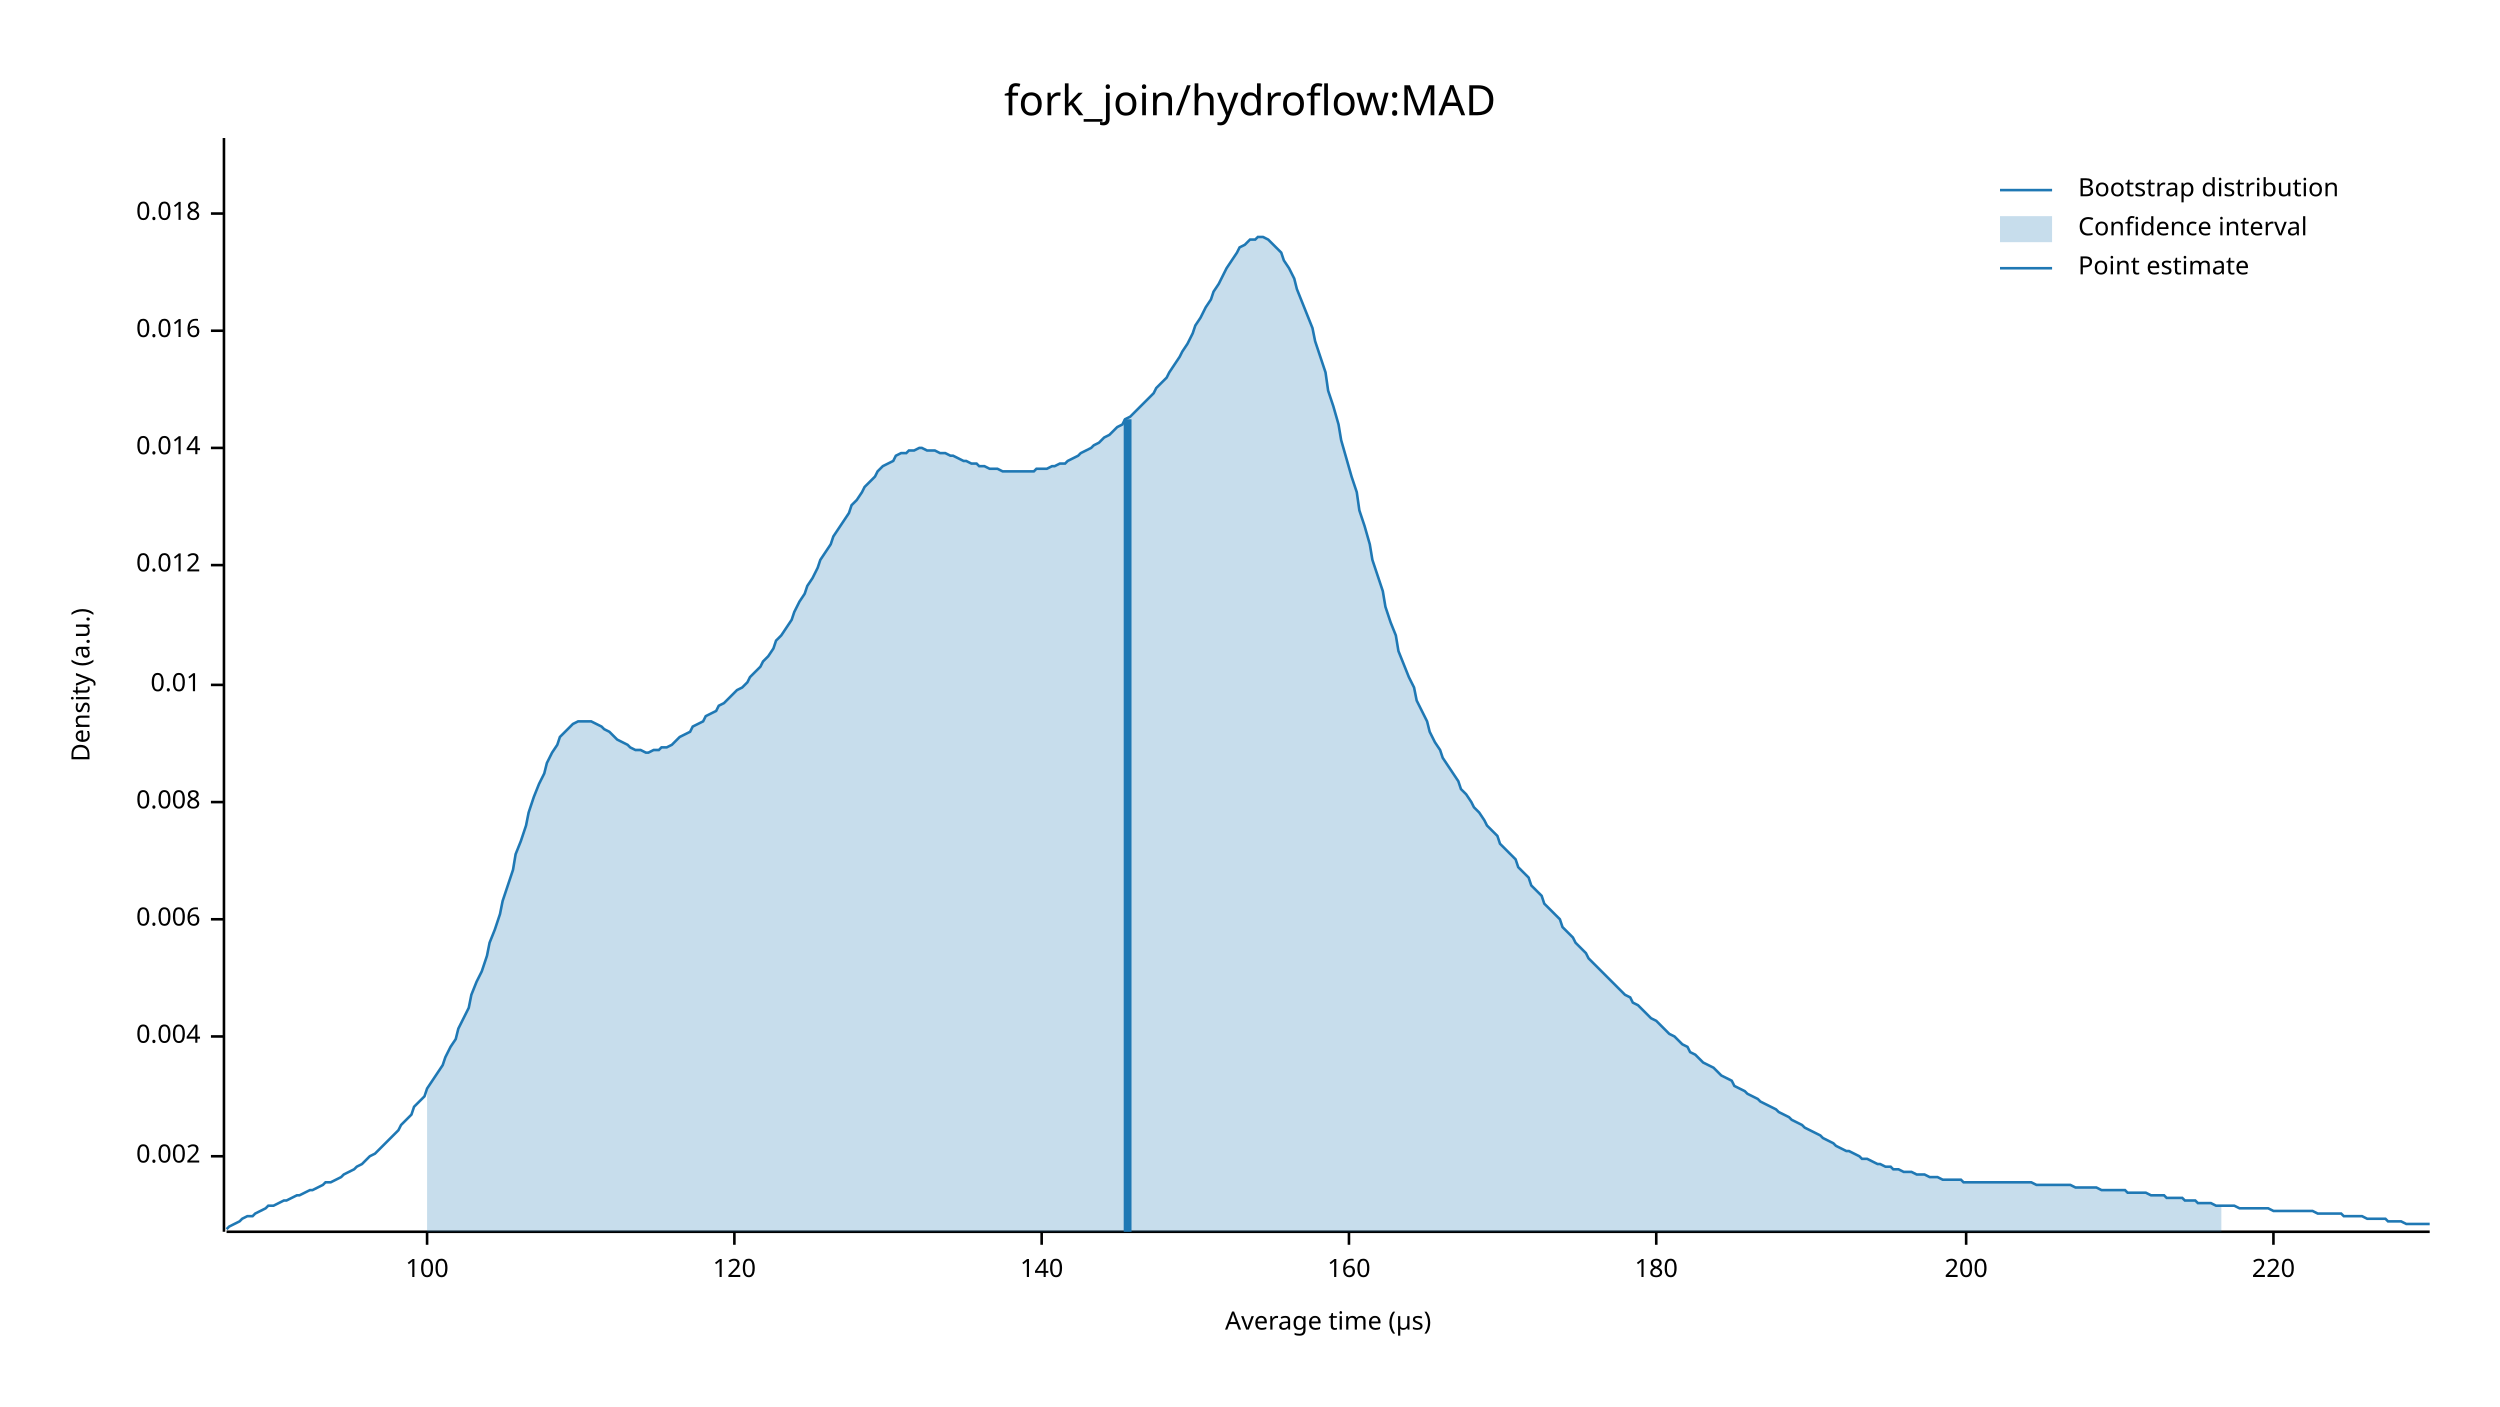
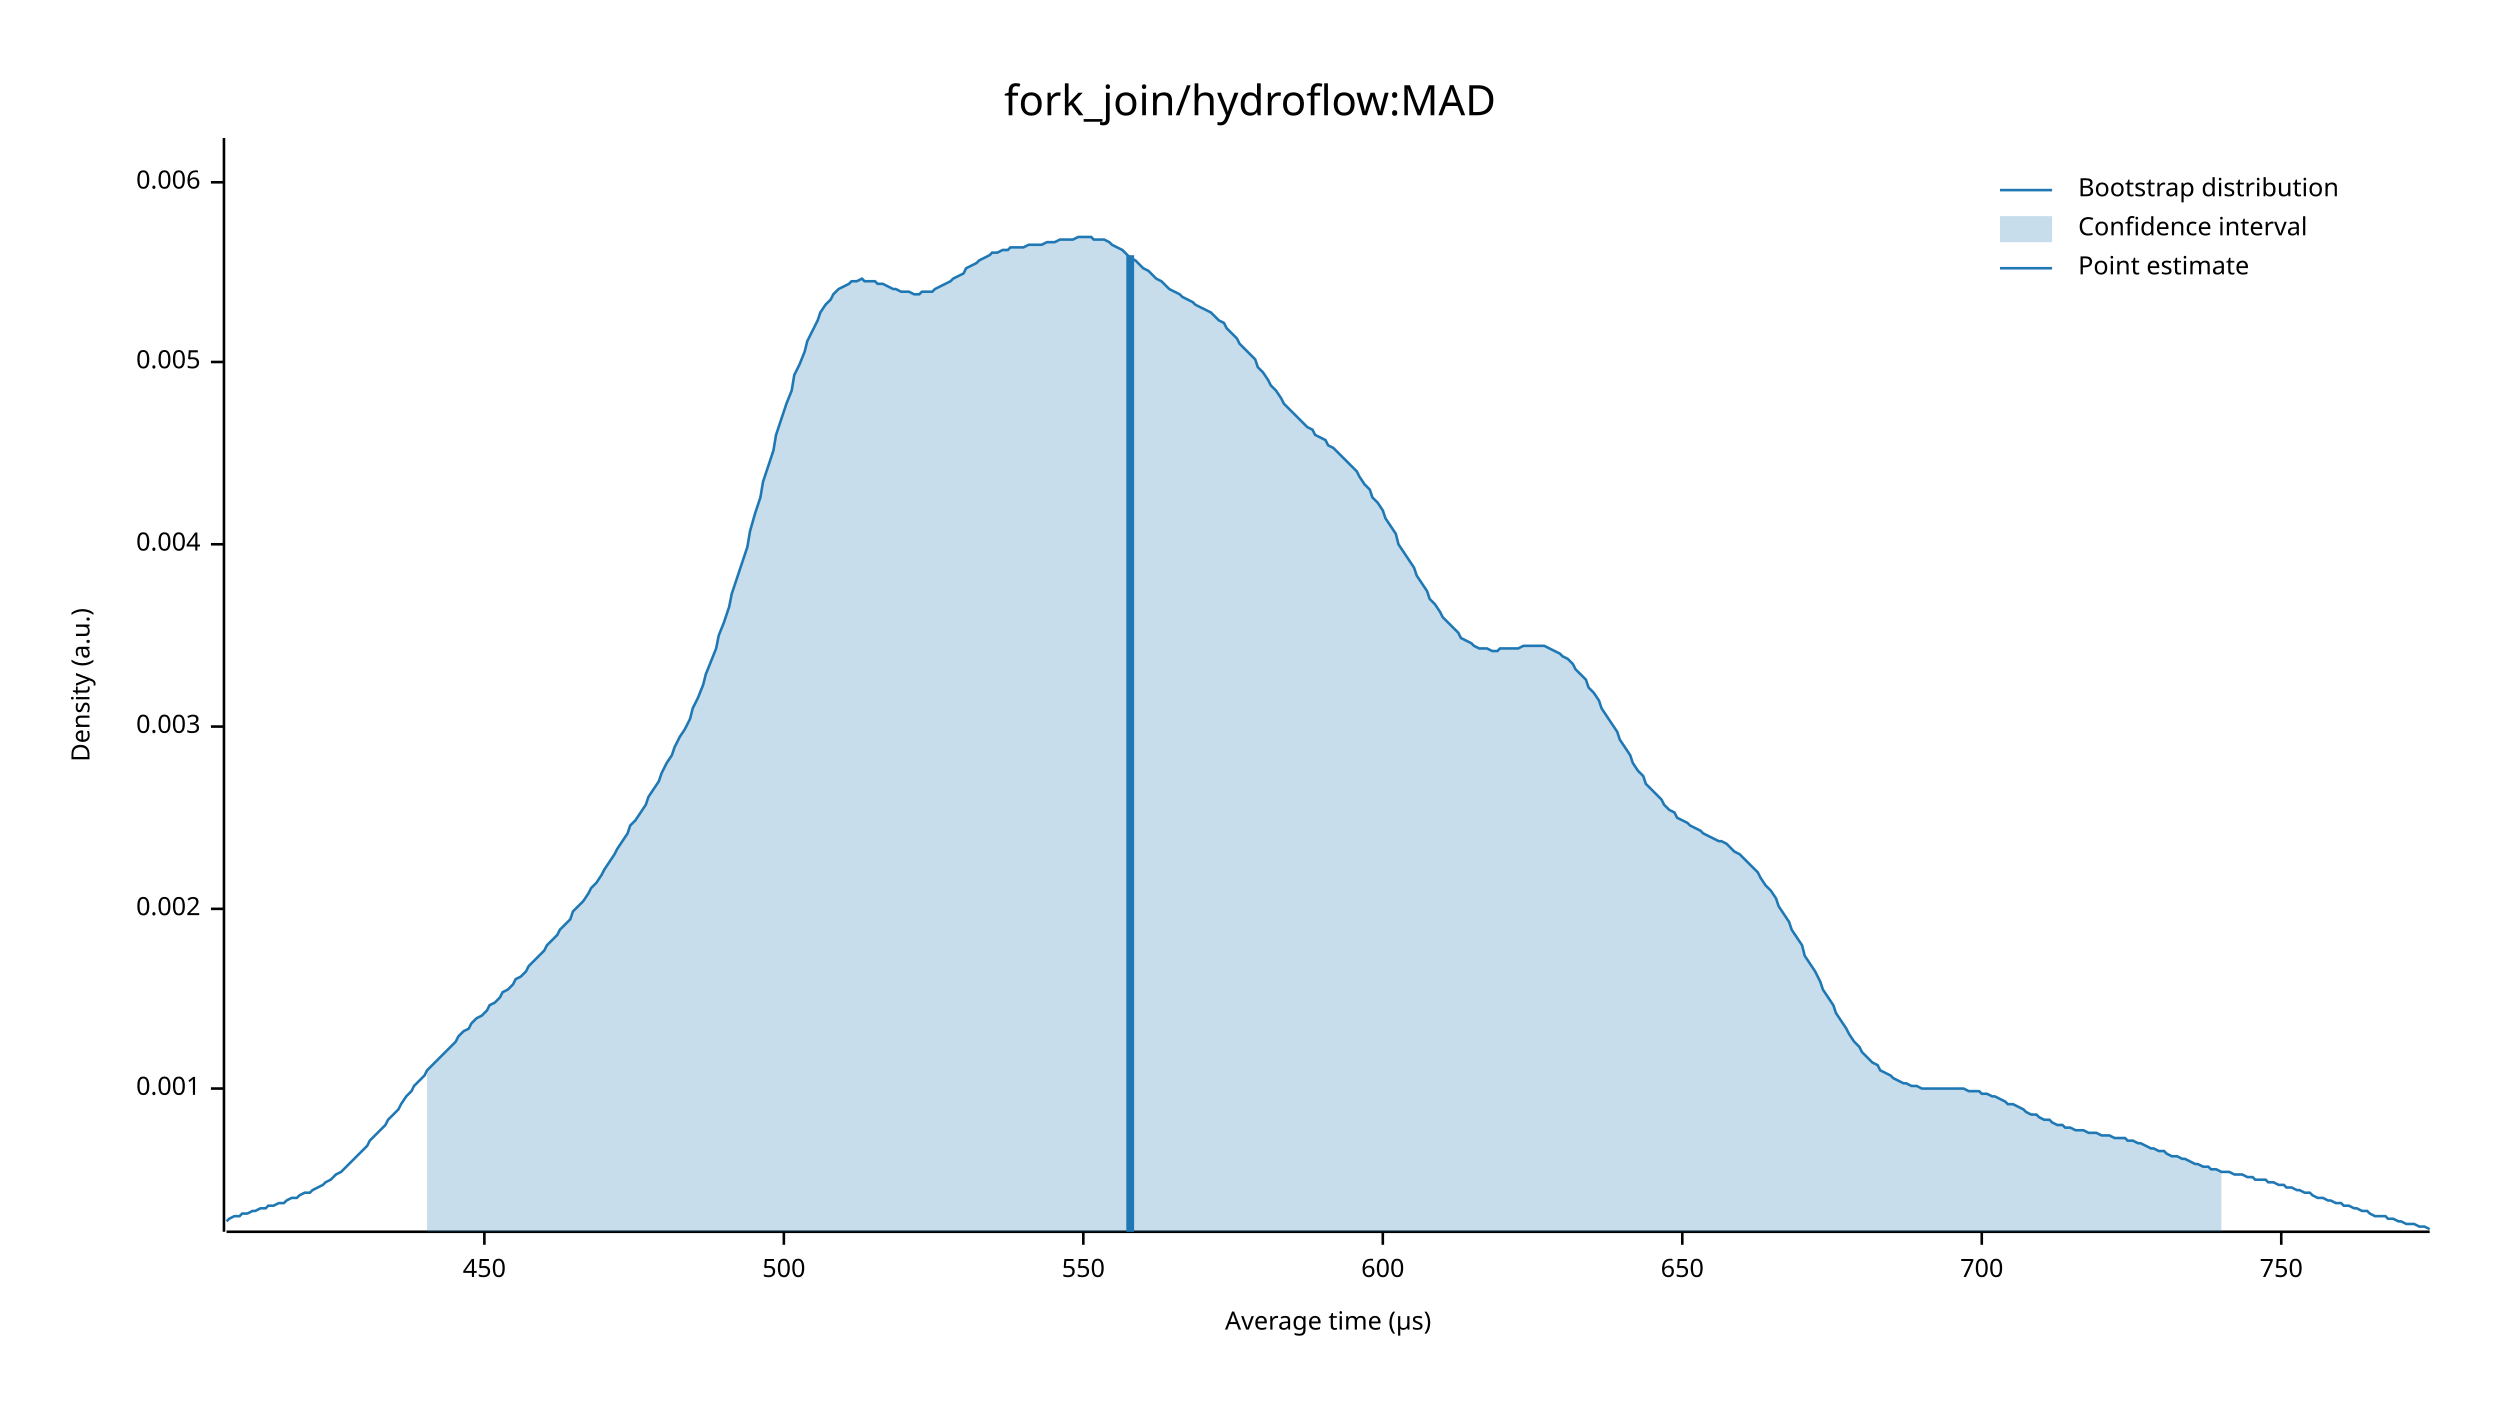
<svg xmlns="http://www.w3.org/2000/svg" width="960" height="540" viewBox="0 0 960 540">
  <text x="480" y="32" dy="0.76em" text-anchor="middle" font-family="sans-serif" font-size="16.129" opacity="1" fill="#000000">
fork_join/hydroflow:MAD
</text>
  <text x="27" y="263" dy="0.76em" text-anchor="middle" font-family="sans-serif" font-size="9.677" opacity="1" fill="#000000" transform="rotate(270, 27, 263)">
Density (a.u.)
</text>
  <text x="510" y="513" dy="-0.5ex" text-anchor="middle" font-family="sans-serif" font-size="9.677" opacity="1" fill="#000000">
Average time (µs)
</text>
  <polyline fill="none" opacity="1" stroke="#000000" stroke-width="1" points="86,53 86,473 " />
-   <text x="77" y="444" dy="0.5ex" text-anchor="end" font-family="sans-serif" font-size="9.677" opacity="1" fill="#000000">
+   <text x="77" y="418" dy="0.5ex" text-anchor="end" font-family="sans-serif" font-size="9.677" opacity="1" fill="#000000">
+ 0.001
+ </text>
+   <polyline fill="none" opacity="1" stroke="#000000" stroke-width="1" points="81,418 86,418 " />
+   <text x="77" y="349" dy="0.5ex" text-anchor="end" font-family="sans-serif" font-size="9.677" opacity="1" fill="#000000">
0.002
</text>
-   <polyline fill="none" opacity="1" stroke="#000000" stroke-width="1" points="81,444 86,444 " />
-   <text x="77" y="398" dy="0.5ex" text-anchor="end" font-family="sans-serif" font-size="9.677" opacity="1" fill="#000000">
+   <polyline fill="none" opacity="1" stroke="#000000" stroke-width="1" points="81,349 86,349 " />
+   <text x="77" y="279" dy="0.5ex" text-anchor="end" font-family="sans-serif" font-size="9.677" opacity="1" fill="#000000">
+ 0.003
+ </text>
+   <polyline fill="none" opacity="1" stroke="#000000" stroke-width="1" points="81,279 86,279 " />
+   <text x="77" y="209" dy="0.5ex" text-anchor="end" font-family="sans-serif" font-size="9.677" opacity="1" fill="#000000">
0.004
</text>
-   <polyline fill="none" opacity="1" stroke="#000000" stroke-width="1" points="81,398 86,398 " />
-   <text x="77" y="353" dy="0.5ex" text-anchor="end" font-family="sans-serif" font-size="9.677" opacity="1" fill="#000000">
+   <polyline fill="none" opacity="1" stroke="#000000" stroke-width="1" points="81,209 86,209 " />
+   <text x="77" y="139" dy="0.5ex" text-anchor="end" font-family="sans-serif" font-size="9.677" opacity="1" fill="#000000">
+ 0.005
+ </text>
+   <polyline fill="none" opacity="1" stroke="#000000" stroke-width="1" points="81,139 86,139 " />
+   <text x="77" y="70" dy="0.5ex" text-anchor="end" font-family="sans-serif" font-size="9.677" opacity="1" fill="#000000">
0.006
</text>
-   <polyline fill="none" opacity="1" stroke="#000000" stroke-width="1" points="81,353 86,353 " />
-   <text x="77" y="308" dy="0.5ex" text-anchor="end" font-family="sans-serif" font-size="9.677" opacity="1" fill="#000000">
- 0.008
+   <polyline fill="none" opacity="1" stroke="#000000" stroke-width="1" points="81,70 86,70 " />
+   <polyline fill="none" opacity="1" stroke="#000000" stroke-width="1" points="87,473 933,473 " />
+   <text x="186" y="483" dy="0.76em" text-anchor="middle" font-family="sans-serif" font-size="9.677" opacity="1" fill="#000000">
+ 450
</text>
-   <polyline fill="none" opacity="1" stroke="#000000" stroke-width="1" points="81,308 86,308 " />
-   <text x="77" y="263" dy="0.5ex" text-anchor="end" font-family="sans-serif" font-size="9.677" opacity="1" fill="#000000">
- 0.01
+   <polyline fill="none" opacity="1" stroke="#000000" stroke-width="1" points="186,473 186,478 " />
+   <text x="301" y="483" dy="0.76em" text-anchor="middle" font-family="sans-serif" font-size="9.677" opacity="1" fill="#000000">
+ 500
</text>
-   <polyline fill="none" opacity="1" stroke="#000000" stroke-width="1" points="81,263 86,263 " />
-   <text x="77" y="217" dy="0.5ex" text-anchor="end" font-family="sans-serif" font-size="9.677" opacity="1" fill="#000000">
- 0.012
+   <polyline fill="none" opacity="1" stroke="#000000" stroke-width="1" points="301,473 301,478 " />
+   <text x="416" y="483" dy="0.76em" text-anchor="middle" font-family="sans-serif" font-size="9.677" opacity="1" fill="#000000">
+ 550
</text>
-   <polyline fill="none" opacity="1" stroke="#000000" stroke-width="1" points="81,217 86,217 " />
-   <text x="77" y="172" dy="0.5ex" text-anchor="end" font-family="sans-serif" font-size="9.677" opacity="1" fill="#000000">
- 0.014
+   <polyline fill="none" opacity="1" stroke="#000000" stroke-width="1" points="416,473 416,478 " />
+   <text x="531" y="483" dy="0.76em" text-anchor="middle" font-family="sans-serif" font-size="9.677" opacity="1" fill="#000000">
+ 600
</text>
-   <polyline fill="none" opacity="1" stroke="#000000" stroke-width="1" points="81,172 86,172 " />
-   <text x="77" y="127" dy="0.5ex" text-anchor="end" font-family="sans-serif" font-size="9.677" opacity="1" fill="#000000">
- 0.016
+   <polyline fill="none" opacity="1" stroke="#000000" stroke-width="1" points="531,473 531,478 " />
+   <text x="646" y="483" dy="0.76em" text-anchor="middle" font-family="sans-serif" font-size="9.677" opacity="1" fill="#000000">
+ 650
</text>
-   <polyline fill="none" opacity="1" stroke="#000000" stroke-width="1" points="81,127 86,127 " />
-   <text x="77" y="82" dy="0.5ex" text-anchor="end" font-family="sans-serif" font-size="9.677" opacity="1" fill="#000000">
- 0.018
+   <polyline fill="none" opacity="1" stroke="#000000" stroke-width="1" points="646,473 646,478 " />
+   <text x="761" y="483" dy="0.76em" text-anchor="middle" font-family="sans-serif" font-size="9.677" opacity="1" fill="#000000">
+ 700
</text>
-   <polyline fill="none" opacity="1" stroke="#000000" stroke-width="1" points="81,82 86,82 " />
-   <polyline fill="none" opacity="1" stroke="#000000" stroke-width="1" points="87,473 933,473 " />
-   <text x="164" y="483" dy="0.76em" text-anchor="middle" font-family="sans-serif" font-size="9.677" opacity="1" fill="#000000">
- 100
+   <polyline fill="none" opacity="1" stroke="#000000" stroke-width="1" points="761,473 761,478 " />
+   <text x="876" y="483" dy="0.76em" text-anchor="middle" font-family="sans-serif" font-size="9.677" opacity="1" fill="#000000">
+ 750
</text>
-   <polyline fill="none" opacity="1" stroke="#000000" stroke-width="1" points="164,473 164,478 " />
-   <text x="282" y="483" dy="0.76em" text-anchor="middle" font-family="sans-serif" font-size="9.677" opacity="1" fill="#000000">
- 120
- </text>
-   <polyline fill="none" opacity="1" stroke="#000000" stroke-width="1" points="282,473 282,478 " />
-   <text x="400" y="483" dy="0.76em" text-anchor="middle" font-family="sans-serif" font-size="9.677" opacity="1" fill="#000000">
- 140
- </text>
-   <polyline fill="none" opacity="1" stroke="#000000" stroke-width="1" points="400,473 400,478 " />
-   <text x="518" y="483" dy="0.76em" text-anchor="middle" font-family="sans-serif" font-size="9.677" opacity="1" fill="#000000">
- 160
- </text>
-   <polyline fill="none" opacity="1" stroke="#000000" stroke-width="1" points="518,473 518,478 " />
-   <text x="636" y="483" dy="0.76em" text-anchor="middle" font-family="sans-serif" font-size="9.677" opacity="1" fill="#000000">
- 180
- </text>
-   <polyline fill="none" opacity="1" stroke="#000000" stroke-width="1" points="636,473 636,478 " />
-   <text x="755" y="483" dy="0.76em" text-anchor="middle" font-family="sans-serif" font-size="9.677" opacity="1" fill="#000000">
- 200
- </text>
-   <polyline fill="none" opacity="1" stroke="#000000" stroke-width="1" points="755,473 755,478 " />
-   <text x="873" y="483" dy="0.76em" text-anchor="middle" font-family="sans-serif" font-size="9.677" opacity="1" fill="#000000">
- 220
- </text>
-   <polyline fill="none" opacity="1" stroke="#000000" stroke-width="1" points="873,473 873,478 " />
-   <polyline fill="none" opacity="1" stroke="#1F78B4" stroke-width="1" points="87,472 88,471 90,470 92,469 93,468 95,467 97,467 98,466 100,465 102,464 103,463 105,463 107,462 109,461 110,461 112,460 114,459 115,459 117,458 119,457 120,457 122,456 124,455 125,454 127,454 129,453 131,452 132,451 134,450 136,449 137,448 139,447 141,445 142,444 144,443 146,441 148,439 149,438 151,436 153,434 154,432 156,430 158,428 159,425 161,423 163,421 164,418 166,415 168,412 170,409 171,406 173,402 175,399 176,395 178,391 180,387 181,382 183,377 185,373 187,367 188,362 190,357 192,351 193,346 195,340 197,334 198,328 200,323 202,317 203,312 205,306 207,301 209,297 210,293 212,289 214,286 215,283 217,281 219,279 220,278 222,277 224,277 226,277 227,277 229,278 231,279 232,280 234,281 236,283 237,284 239,285 241,286 242,287 244,288 246,288 248,289 249,289 251,288 253,288 254,287 256,287 258,286 259,285 261,283 263,282 265,281 266,279 268,278 270,277 271,275 273,274 275,273 276,271 278,270 280,268 281,267 283,265 285,264 287,262 288,260 290,258 292,256 293,254 295,252 297,249 298,246 300,244 302,241 304,238 305,235 307,231 309,228 310,225 312,222 314,218 315,215 317,212 319,209 320,206 322,203 324,200 326,197 327,194 329,192 331,189 332,187 334,185 336,183 337,181 339,179 341,178 343,177 344,175 346,174 348,174 349,173 351,173 353,172 354,172 356,173 358,173 359,173 361,174 363,174 365,175 366,175 368,176 370,177 371,177 373,178 375,178 376,179 378,179 380,180 381,180 383,180 385,181 387,181 388,181 390,181 392,181 393,181 395,181 397,181 398,180 400,180 402,180 404,179 405,179 407,178 409,178 410,177 412,176 414,175 415,174 417,173 419,172 420,171 422,170 424,168 426,167 427,166 429,164 431,163 432,161 434,160 436,158 437,157 439,155 441,153 443,151 444,149 446,147 448,145 449,143 451,140 453,137 454,135 456,132 458,128 459,125 461,122 463,118 465,115 466,112 468,109 470,105 471,103 473,100 475,97 476,95 478,94 480,92 482,92 483,91 485,91 487,92 488,93 490,95 492,97 493,100 495,103 497,107 498,111 500,116 502,121 504,126 505,131 507,137 509,143 510,150 512,156 514,163 515,169 517,176 519,183 521,189 522,196 524,202 526,209 527,215 529,221 531,227 532,233 534,239 536,244 537,250 539,255 541,260 543,264 544,269 546,273 548,277 549,281 551,285 553,288 554,291 556,294 558,297 560,300 561,303 563,305 565,308 566,310 568,312 570,315 571,317 573,319 575,321 576,324 578,326 580,328 582,330 583,333 585,335 587,337 588,340 590,342 592,344 593,347 595,349 597,351 599,353 600,356 602,358 604,360 605,362 607,364 609,366 610,368 612,370 614,372 615,373 617,375 619,377 621,379 622,380 624,382 626,383 627,385 629,386 631,388 632,389 634,391 636,392 638,394 639,395 641,397 643,398 644,399 646,401 648,402 649,404 651,405 653,407 654,408 656,409 658,410 660,412 661,413 663,414 665,415 666,417 668,418 670,419 671,420 673,421 675,422 676,423 678,424 680,425 682,426 683,427 685,428 687,429 688,430 690,431 692,432 693,433 695,434 697,435 699,436 700,437 702,438 704,439 705,440 707,441 709,442 710,442 712,443 714,444 715,445 717,445 719,446 721,447 722,447 724,448 726,448 727,449 729,449 731,450 732,450 734,450 736,451 738,451 739,451 741,452 743,452 744,452 746,453 748,453 749,453 751,453 753,453 754,454 756,454 758,454 760,454 761,454 763,454 765,454 766,454 768,454 770,454 771,454 773,454 775,454 777,454 778,454 780,454 782,455 783,455 785,455 787,455 788,455 790,455 792,455 793,455 795,455 797,456 799,456 800,456 802,456 804,456 805,456 807,457 809,457 810,457 812,457 814,457 816,457 817,458 819,458 821,458 822,458 824,458 826,459 827,459 829,459 831,459 832,460 834,460 836,460 838,460 839,461 841,461 843,461 844,462 846,462 848,462 849,462 851,463 853,463 855,463 856,463 858,463 860,464 861,464 863,464 865,464 866,464 868,464 870,464 871,464 873,465 875,465 877,465 878,465 880,465 882,465 883,465 885,465 887,465 888,465 890,466 892,466 894,466 895,466 897,466 899,466 900,467 902,467 904,467 905,467 907,467 909,468 910,468 912,468 914,468 916,468 917,469 919,469 921,469 922,469 924,470 926,470 927,470 929,470 931,470 933,470 " />
-   <polygon opacity="0.25" fill="#1F78B4" points="164,418 166,415 168,412 170,409 171,406 173,402 175,399 176,395 178,391 180,387 181,382 183,377 185,373 187,367 188,362 190,357 192,351 193,346 195,340 197,334 198,328 200,323 202,317 203,312 205,306 207,301 209,297 210,293 212,289 214,286 215,283 217,281 219,279 220,278 222,277 224,277 226,277 227,277 229,278 231,279 232,280 234,281 236,283 237,284 239,285 241,286 242,287 244,288 246,288 248,289 249,289 251,288 253,288 254,287 256,287 258,286 259,285 261,283 263,282 265,281 266,279 268,278 270,277 271,275 273,274 275,273 276,271 278,270 280,268 281,267 283,265 285,264 287,262 288,260 290,258 292,256 293,254 295,252 297,249 298,246 300,244 302,241 304,238 305,235 307,231 309,228 310,225 312,222 314,218 315,215 317,212 319,209 320,206 322,203 324,200 326,197 327,194 329,192 331,189 332,187 334,185 336,183 337,181 339,179 341,178 343,177 344,175 346,174 348,174 349,173 351,173 353,172 354,172 356,173 358,173 359,173 361,174 363,174 365,175 366,175 368,176 370,177 371,177 373,178 375,178 376,179 378,179 380,180 381,180 383,180 385,181 387,181 388,181 390,181 392,181 393,181 395,181 397,181 398,180 400,180 402,180 404,179 405,179 407,178 409,178 410,177 412,176 414,175 415,174 417,173 419,172 420,171 422,170 424,168 426,167 427,166 429,164 431,163 432,161 434,160 436,158 437,157 439,155 441,153 443,151 444,149 446,147 448,145 449,143 451,140 453,137 454,135 456,132 458,128 459,125 461,122 463,118 465,115 466,112 468,109 470,105 471,103 473,100 475,97 476,95 478,94 480,92 482,92 483,91 485,91 487,92 488,93 490,95 492,97 493,100 495,103 497,107 498,111 500,116 502,121 504,126 505,131 507,137 509,143 510,150 512,156 514,163 515,169 517,176 519,183 521,189 522,196 524,202 526,209 527,215 529,221 531,227 532,233 534,239 536,244 537,250 539,255 541,260 543,264 544,269 546,273 548,277 549,281 551,285 553,288 554,291 556,294 558,297 560,300 561,303 563,305 565,308 566,310 568,312 570,315 571,317 573,319 575,321 576,324 578,326 580,328 582,330 583,333 585,335 587,337 588,340 590,342 592,344 593,347 595,349 597,351 599,353 600,356 602,358 604,360 605,362 607,364 609,366 610,368 612,370 614,372 615,373 617,375 619,377 621,379 622,380 624,382 626,383 627,385 629,386 631,388 632,389 634,391 636,392 638,394 639,395 641,397 643,398 644,399 646,401 648,402 649,404 651,405 653,407 654,408 656,409 658,410 660,412 661,413 663,414 665,415 666,417 668,418 670,419 671,420 673,421 675,422 676,423 678,424 680,425 682,426 683,427 685,428 687,429 688,430 690,431 692,432 693,433 695,434 697,435 699,436 700,437 702,438 704,439 705,440 707,441 709,442 710,442 712,443 714,444 715,445 717,445 719,446 721,447 722,447 724,448 726,448 727,449 729,449 731,450 732,450 734,450 736,451 738,451 739,451 741,452 743,452 744,452 746,453 748,453 749,453 751,453 753,453 754,454 756,454 758,454 760,454 761,454 763,454 765,454 766,454 768,454 770,454 771,454 773,454 775,454 777,454 778,454 780,454 782,455 783,455 785,455 787,455 788,455 790,455 792,455 793,455 795,455 797,456 799,456 800,456 802,456 804,456 805,456 807,457 809,457 810,457 812,457 814,457 816,457 817,458 819,458 821,458 822,458 824,458 826,459 827,459 829,459 831,459 832,460 834,460 836,460 838,460 839,461 841,461 843,461 844,462 846,462 848,462 849,462 851,463 853,463 853,473 164,473 " />
-   <polyline fill="none" opacity="1" stroke="#1F78B4" stroke-width="3" points="433,473 433,161 " />
+   <polyline fill="none" opacity="1" stroke="#000000" stroke-width="1" points="876,473 876,478 " />
+   <polyline fill="none" opacity="1" stroke="#1F78B4" stroke-width="1" points="87,469 88,468 90,467 92,467 93,466 95,466 97,465 98,465 100,464 102,464 103,463 105,463 107,462 109,462 110,461 112,460 114,460 115,459 117,458 119,458 120,457 122,456 124,455 125,454 127,453 129,451 131,450 132,449 134,447 136,445 137,444 139,442 141,440 142,438 144,436 146,434 148,432 149,430 151,428 153,426 154,424 156,421 158,419 159,417 161,415 163,413 164,411 166,409 168,407 170,405 171,404 173,402 175,400 176,398 178,396 180,395 181,393 183,391 185,390 187,388 188,386 190,385 192,383 193,381 195,380 197,378 198,376 200,375 202,373 203,371 205,369 207,367 209,365 210,363 212,361 214,359 215,357 217,355 219,353 220,350 222,348 224,346 226,343 227,341 229,339 231,336 232,334 234,331 236,328 237,326 239,323 241,320 242,317 244,315 246,312 248,309 249,306 251,303 253,300 254,297 256,293 258,290 259,287 261,283 263,280 265,276 266,272 268,268 270,263 271,259 273,254 275,249 276,244 278,239 280,233 281,228 283,222 285,216 287,210 288,204 290,197 292,191 293,185 295,179 297,173 298,167 300,161 302,155 304,150 305,144 307,140 309,135 310,131 312,127 314,123 315,120 317,117 319,115 320,113 322,111 324,110 326,109 327,108 329,108 331,107 332,108 334,108 336,108 337,109 339,109 341,110 343,111 344,111 346,112 348,112 349,112 351,113 353,113 354,112 356,112 358,112 359,111 361,110 363,109 365,108 366,107 368,106 370,105 371,103 373,102 375,101 376,100 378,99 380,98 381,97 383,97 385,96 387,96 388,95 390,95 392,95 393,95 395,94 397,94 398,94 400,94 402,93 404,93 405,93 407,92 409,92 410,92 412,92 414,91 415,91 417,91 419,91 420,92 422,92 424,92 426,93 427,94 429,95 431,96 432,97 434,99 436,100 437,101 439,103 441,104 443,106 444,107 446,108 448,110 449,111 451,112 453,113 454,114 456,115 458,116 459,117 461,118 463,119 465,120 466,121 468,123 470,124 471,126 473,128 475,130 476,132 478,134 480,136 482,138 483,141 485,143 487,146 488,148 490,150 492,153 493,155 495,157 497,159 498,160 500,162 502,164 504,165 505,167 507,168 509,169 510,171 512,172 514,174 515,175 517,177 519,179 521,181 522,183 524,186 526,188 527,191 529,193 531,196 532,199 534,202 536,205 537,209 539,212 541,215 543,218 544,221 546,224 548,227 549,230 551,232 553,235 554,237 556,239 558,241 560,243 561,245 563,246 565,247 566,248 568,249 570,249 571,249 573,250 575,250 576,249 578,249 580,249 582,249 583,249 585,248 587,248 588,248 590,248 592,248 593,248 595,249 597,250 599,251 600,252 602,253 604,255 605,257 607,259 609,261 610,264 612,266 614,269 615,272 617,275 619,278 621,281 622,284 624,287 626,290 627,293 629,296 631,298 632,301 634,303 636,305 638,307 639,309 641,311 643,312 644,314 646,315 648,316 649,317 651,318 653,319 654,320 656,321 658,322 660,323 661,323 663,324 665,326 666,327 668,328 670,330 671,331 673,333 675,335 676,337 678,340 680,342 682,345 683,348 685,351 687,354 688,357 690,360 692,363 693,367 695,370 697,373 699,377 700,380 702,383 704,386 705,389 707,392 709,395 710,397 712,400 714,402 715,404 717,406 719,408 721,409 722,411 724,412 726,413 727,414 729,415 731,416 732,416 734,417 736,417 738,418 739,418 741,418 743,418 744,418 746,418 748,418 749,418 751,418 753,418 754,418 756,419 758,419 760,419 761,420 763,420 765,421 766,421 768,422 770,423 771,424 773,424 775,425 777,426 778,427 780,428 782,428 783,429 785,430 787,430 788,431 790,432 792,432 793,433 795,433 797,434 799,434 800,434 802,435 804,435 805,435 807,436 809,436 810,436 812,437 814,437 816,437 817,438 819,438 821,439 822,439 824,440 826,441 827,441 829,442 831,442 832,443 834,444 836,444 838,445 839,445 841,446 843,447 844,447 846,448 848,448 849,449 851,449 853,450 855,450 856,450 858,451 860,451 861,451 863,452 865,452 866,453 868,453 870,453 871,454 873,454 875,455 877,455 878,456 880,456 882,457 883,457 885,458 887,458 888,459 890,460 892,460 894,461 895,461 897,462 899,462 900,463 902,463 904,464 905,464 907,465 909,465 910,466 912,467 914,467 916,467 917,468 919,468 921,469 922,469 924,470 926,470 927,470 929,471 931,471 933,472 " />
+   <polygon opacity="0.25" fill="#1F78B4" points="164,411 166,409 168,407 170,405 171,404 173,402 175,400 176,398 178,396 180,395 181,393 183,391 185,390 187,388 188,386 190,385 192,383 193,381 195,380 197,378 198,376 200,375 202,373 203,371 205,369 207,367 209,365 210,363 212,361 214,359 215,357 217,355 219,353 220,350 222,348 224,346 226,343 227,341 229,339 231,336 232,334 234,331 236,328 237,326 239,323 241,320 242,317 244,315 246,312 248,309 249,306 251,303 253,300 254,297 256,293 258,290 259,287 261,283 263,280 265,276 266,272 268,268 270,263 271,259 273,254 275,249 276,244 278,239 280,233 281,228 283,222 285,216 287,210 288,204 290,197 292,191 293,185 295,179 297,173 298,167 300,161 302,155 304,150 305,144 307,140 309,135 310,131 312,127 314,123 315,120 317,117 319,115 320,113 322,111 324,110 326,109 327,108 329,108 331,107 332,108 334,108 336,108 337,109 339,109 341,110 343,111 344,111 346,112 348,112 349,112 351,113 353,113 354,112 356,112 358,112 359,111 361,110 363,109 365,108 366,107 368,106 370,105 371,103 373,102 375,101 376,100 378,99 380,98 381,97 383,97 385,96 387,96 388,95 390,95 392,95 393,95 395,94 397,94 398,94 400,94 402,93 404,93 405,93 407,92 409,92 410,92 412,92 414,91 415,91 417,91 419,91 420,92 422,92 424,92 426,93 427,94 429,95 431,96 432,97 434,99 436,100 437,101 439,103 441,104 443,106 444,107 446,108 448,110 449,111 451,112 453,113 454,114 456,115 458,116 459,117 461,118 463,119 465,120 466,121 468,123 470,124 471,126 473,128 475,130 476,132 478,134 480,136 482,138 483,141 485,143 487,146 488,148 490,150 492,153 493,155 495,157 497,159 498,160 500,162 502,164 504,165 505,167 507,168 509,169 510,171 512,172 514,174 515,175 517,177 519,179 521,181 522,183 524,186 526,188 527,191 529,193 531,196 532,199 534,202 536,205 537,209 539,212 541,215 543,218 544,221 546,224 548,227 549,230 551,232 553,235 554,237 556,239 558,241 560,243 561,245 563,246 565,247 566,248 568,249 570,249 571,249 573,250 575,250 576,249 578,249 580,249 582,249 583,249 585,248 587,248 588,248 590,248 592,248 593,248 595,249 597,250 599,251 600,252 602,253 604,255 605,257 607,259 609,261 610,264 612,266 614,269 615,272 617,275 619,278 621,281 622,284 624,287 626,290 627,293 629,296 631,298 632,301 634,303 636,305 638,307 639,309 641,311 643,312 644,314 646,315 648,316 649,317 651,318 653,319 654,320 656,321 658,322 660,323 661,323 663,324 665,326 666,327 668,328 670,330 671,331 673,333 675,335 676,337 678,340 680,342 682,345 683,348 685,351 687,354 688,357 690,360 692,363 693,367 695,370 697,373 699,377 700,380 702,383 704,386 705,389 707,392 709,395 710,397 712,400 714,402 715,404 717,406 719,408 721,409 722,411 724,412 726,413 727,414 729,415 731,416 732,416 734,417 736,417 738,418 739,418 741,418 743,418 744,418 746,418 748,418 749,418 751,418 753,418 754,418 756,419 758,419 760,419 761,420 763,420 765,421 766,421 768,422 770,423 771,424 773,424 775,425 777,426 778,427 780,428 782,428 783,429 785,430 787,430 788,431 790,432 792,432 793,433 795,433 797,434 799,434 800,434 802,435 804,435 805,435 807,436 809,436 810,436 812,437 814,437 816,437 817,438 819,438 821,439 822,439 824,440 826,441 827,441 829,442 831,442 832,443 834,444 836,444 838,445 839,445 841,446 843,447 844,447 846,448 848,448 849,449 851,449 853,450 853,473 164,473 " />
+   <polyline fill="none" opacity="1" stroke="#1F78B4" stroke-width="3" points="434,473 434,98 " />
  <text x="798" y="68" dy="0.76em" text-anchor="start" font-family="sans-serif" font-size="9.677" opacity="1" fill="#000000">
Bootstrap distribution
</text>
  <text x="798" y="83" dy="0.76em" text-anchor="start" font-family="sans-serif" font-size="9.677" opacity="1" fill="#000000">
Confidence interval
</text>
  <text x="798" y="98" dy="0.76em" text-anchor="start" font-family="sans-serif" font-size="9.677" opacity="1" fill="#000000">
Point estimate
</text>
  <polyline fill="none" opacity="1" stroke="#1F78B4" stroke-width="1" points="768,73 788,73 " />
  <rect x="768" y="83" width="20" height="10" opacity="0.25" fill="#1F78B4" stroke="none" />
  <polyline fill="none" opacity="1" stroke="#1F78B4" stroke-width="1" points="768,103 788,103 " />
</svg>
